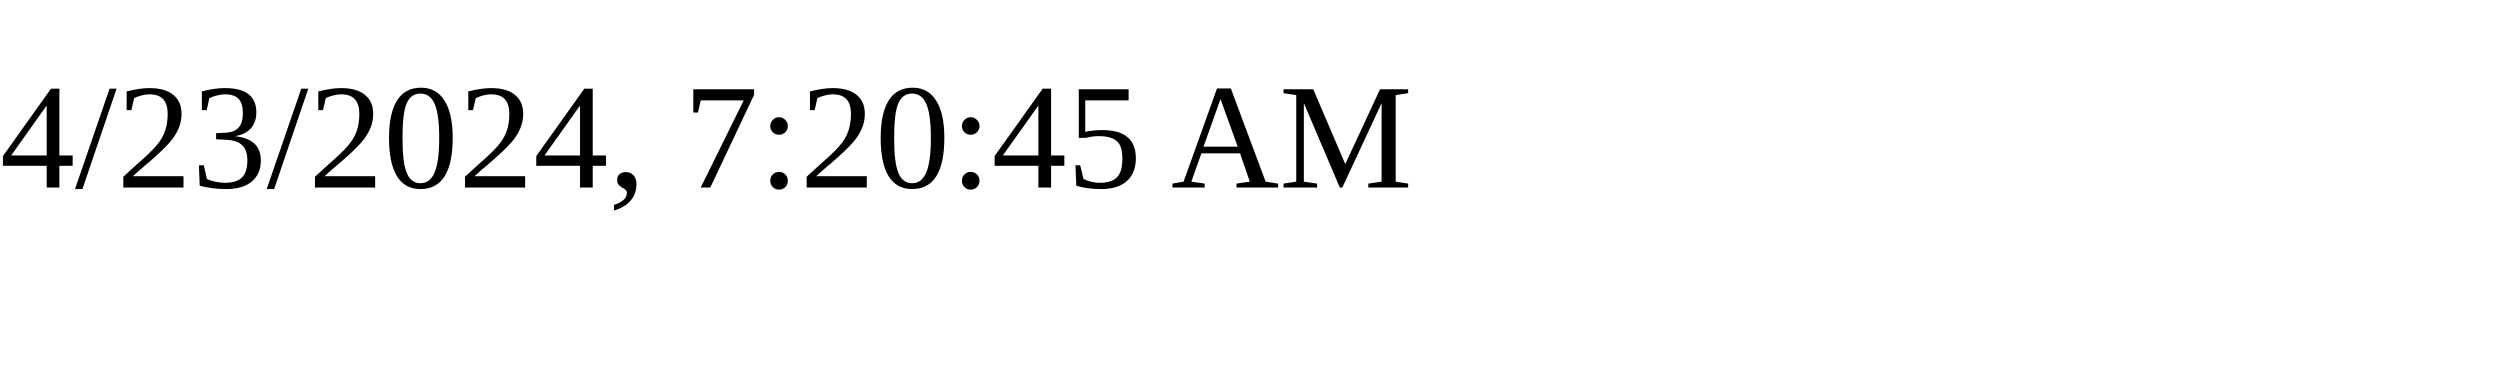
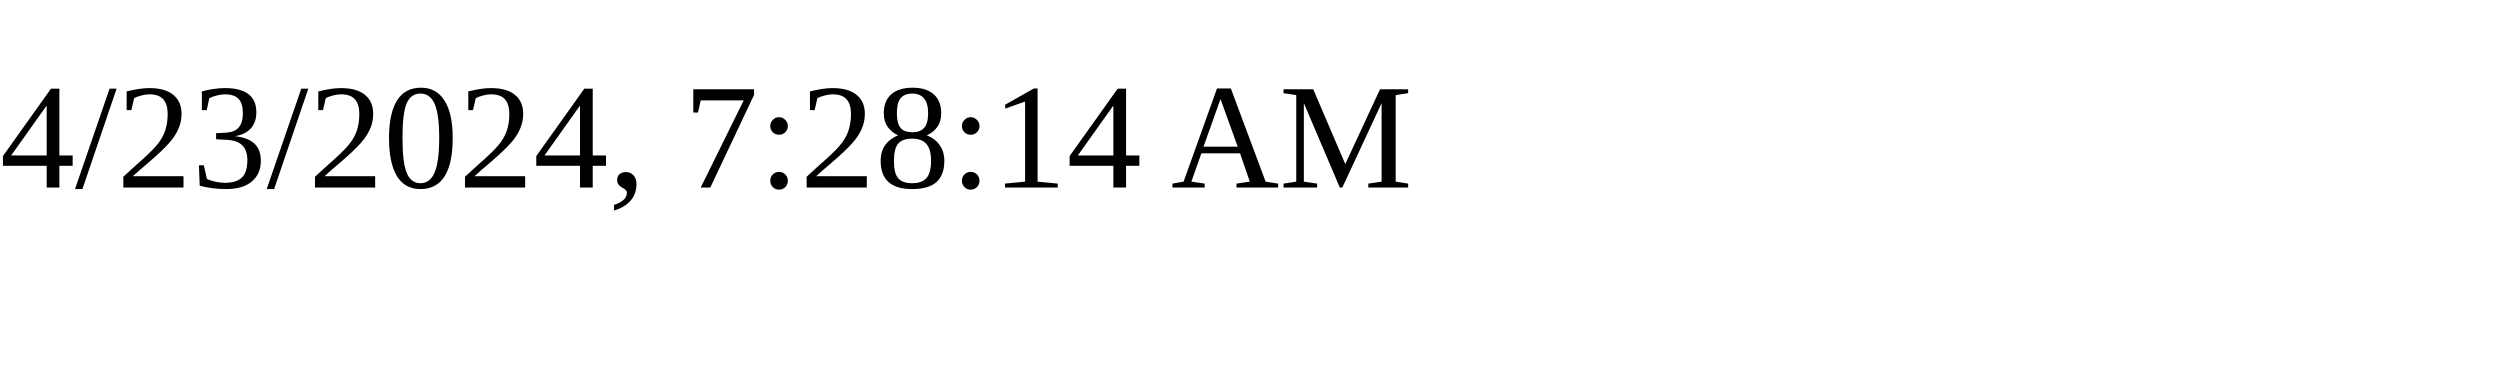
<svg xmlns="http://www.w3.org/2000/svg" height="30" width="200">
-   <text x="0" y="15">4/23/2024, 7:20:45 AM</text>
+   <text x="0" y="15">4/23/2024, 7:28:14 AM</text>
</svg>
